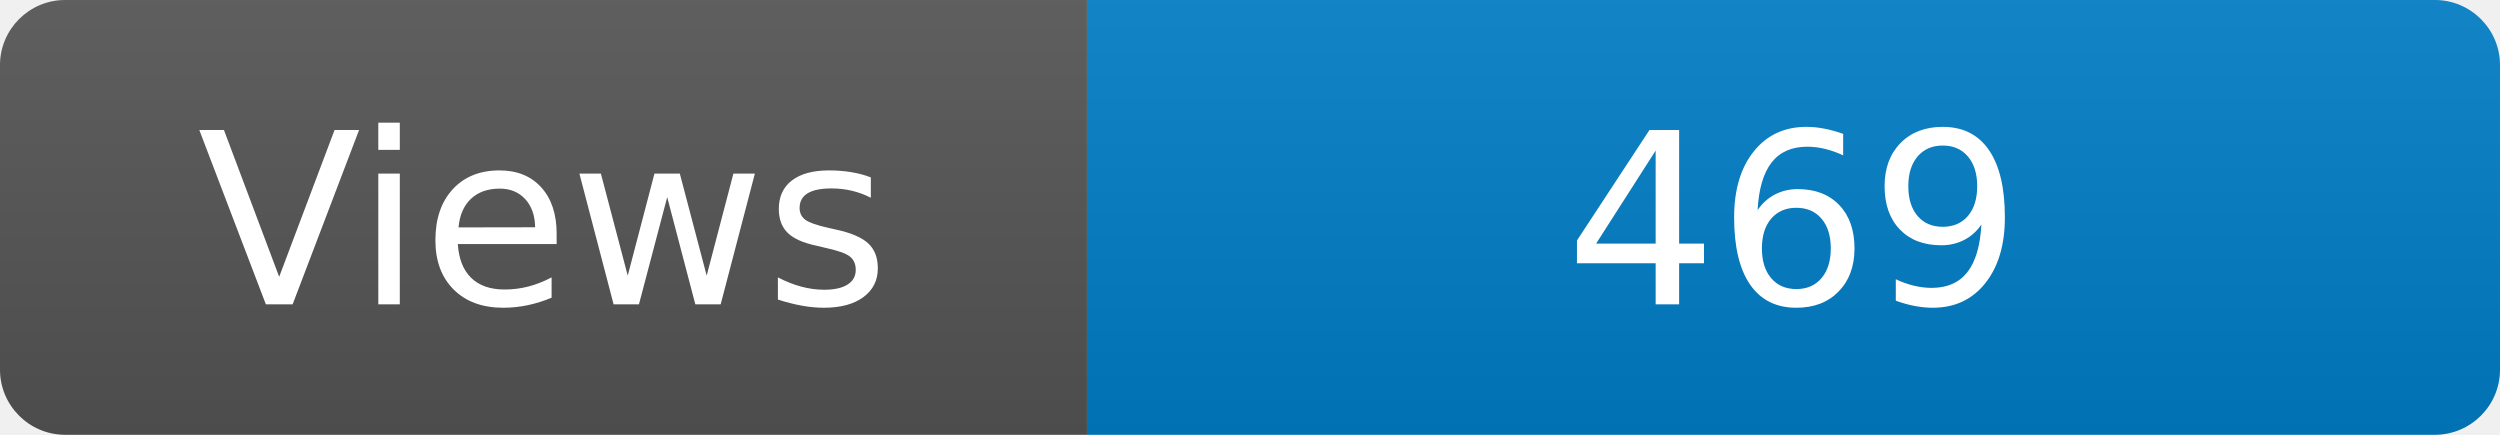
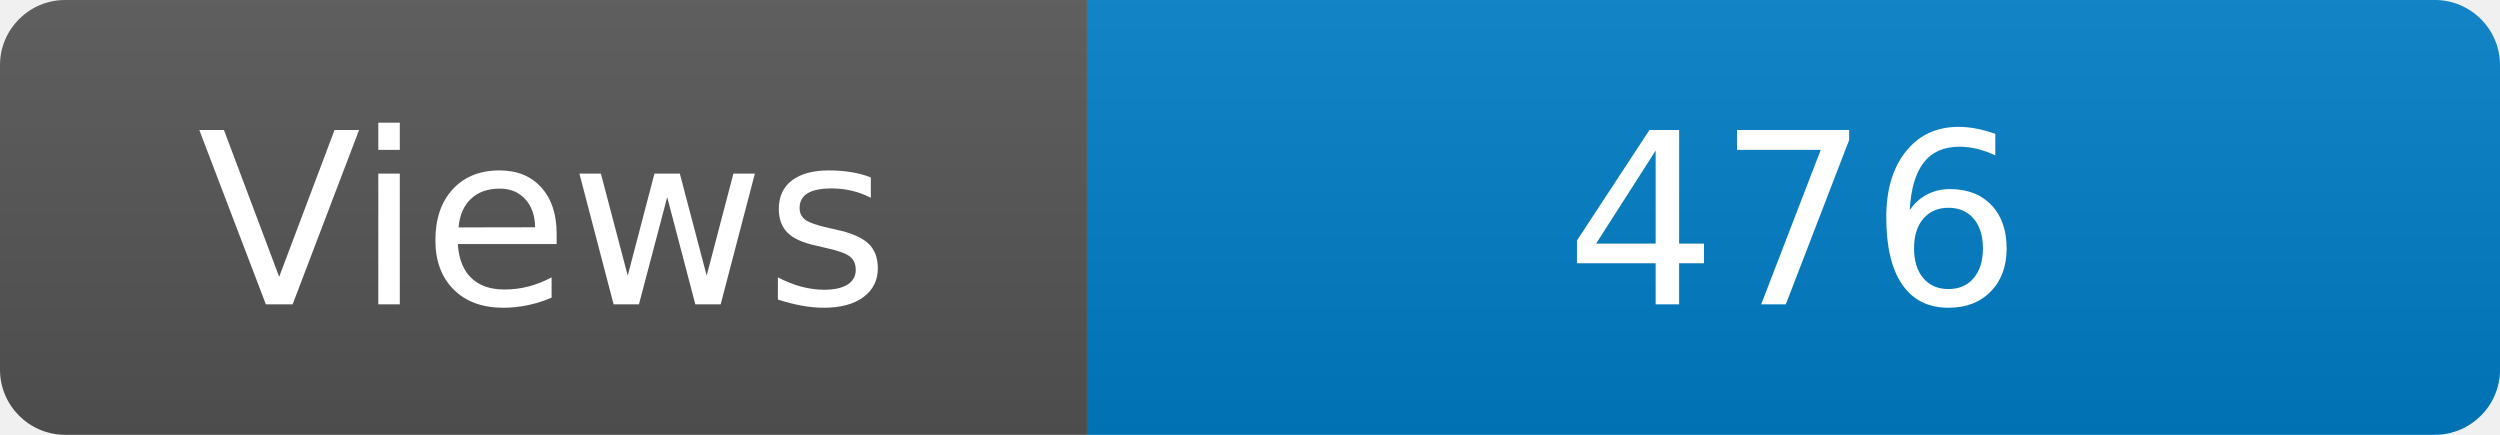
<svg xmlns="http://www.w3.org/2000/svg" width="115" height="20" role="img" aria-label="Maintained?: yes">
  <linearGradient id="s" x2="0" y2="100%">
    <stop offset="0" stop-color="#bbb" stop-opacity=".1" />
    <stop offset="1" stop-opacity=".1" />
  </linearGradient>
  <clipPath id="r">
    <rect width="115" height="20" rx="3" fill="#fff" />
  </clipPath>
  <g clip-path="url(#r)">
    <rect width="50" height="20" fill="#555" />
    <rect x="50" width="160" height="20" fill="#007ec6" />
    <rect width="115" height="20" fill="url(#s)" />
  </g>
  <g fill="#fff" text-anchor="middle" font-family="Verdana,Geneva,DejaVu Sans,sans-serif" font-size="110">
    <text x="250" y="140" transform="scale(.1)" fill="#fff">Views</text>
-     <text x="825" y="140" transform="scale(.1)" fill="#fff">469</text>
+     <text x="825" y="140" transform="scale(.1)" fill="#fff">476</text>
  </g>
</svg>
